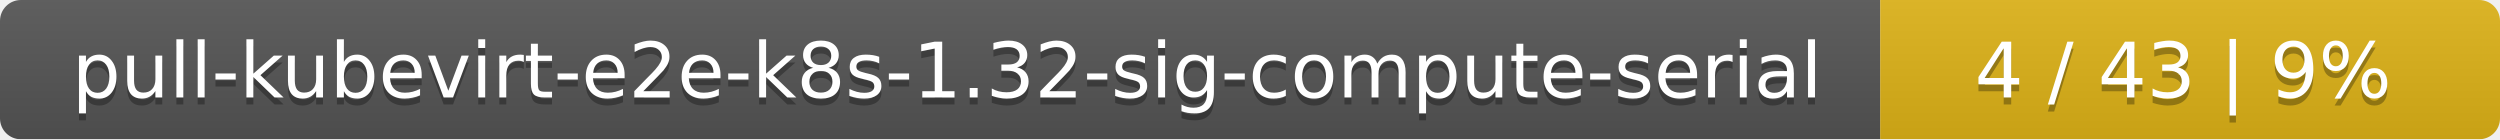
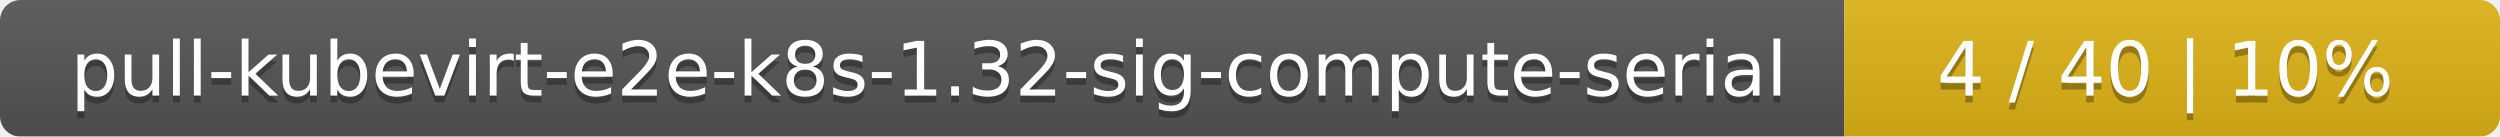
- <svg xmlns="http://www.w3.org/2000/svg" width="359" height="20">
+ <svg xmlns="http://www.w3.org/2000/svg" width="366" height="20">
  <linearGradient id="smooth" x2="0" y2="100%">
    <stop offset="0" stop-color="#bbb" stop-opacity=".1" />
    <stop offset="1" stop-opacity=".1" />
  </linearGradient>
  <mask id="round">
-     <rect width="359" height="20" rx="3" fill="#fff" />
+     <rect width="366" height="20" rx="3" fill="#fff" />
  </mask>
  <g mask="url(#round)">
    <rect width="270" height="20" fill="#555" />
-     <rect x="270" width="89" height="20" fill="#dfb317" />
-     <rect width="359" height="20" fill="url(#smooth)" />
+     <rect x="270" width="96" height="20" fill="#dfb317" />
+     <rect width="366" height="20" fill="url(#smooth)" />
  </g>
  <g fill="#fff" text-anchor="middle" font-family="DejaVu Sans,Verdana,Geneva,sans-serif" font-size="11">
    <text x="136" y="15" fill="#010101" fill-opacity=".3">pull-kubevirt-e2e-k8s-1.32-sig-compute-serial</text>
    <text x="136" y="14">pull-kubevirt-e2e-k8s-1.32-sig-compute-serial</text>
-     <text x="313.5" y="15" fill="#010101" fill-opacity=".3">4 / 43    |    9%</text>
-     <text x="313.5" y="14">4 / 43    |    9%</text>
+     <text x="317" y="15" fill="#010101" fill-opacity=".3">4 / 40    |    10%</text>
+     <text x="317" y="14">4 / 40    |    10%</text>
  </g>
</svg>
